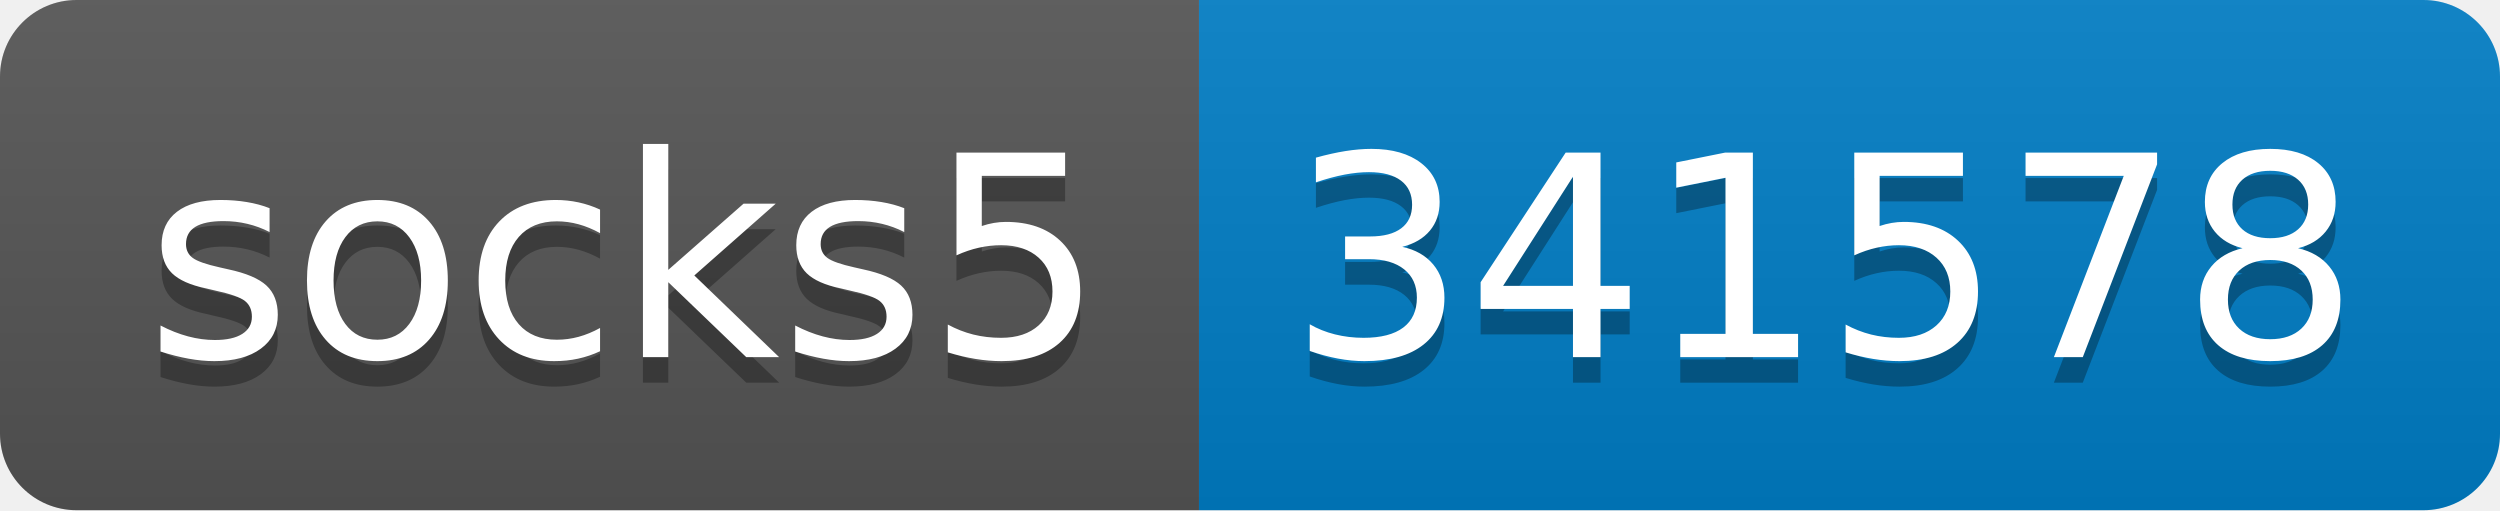
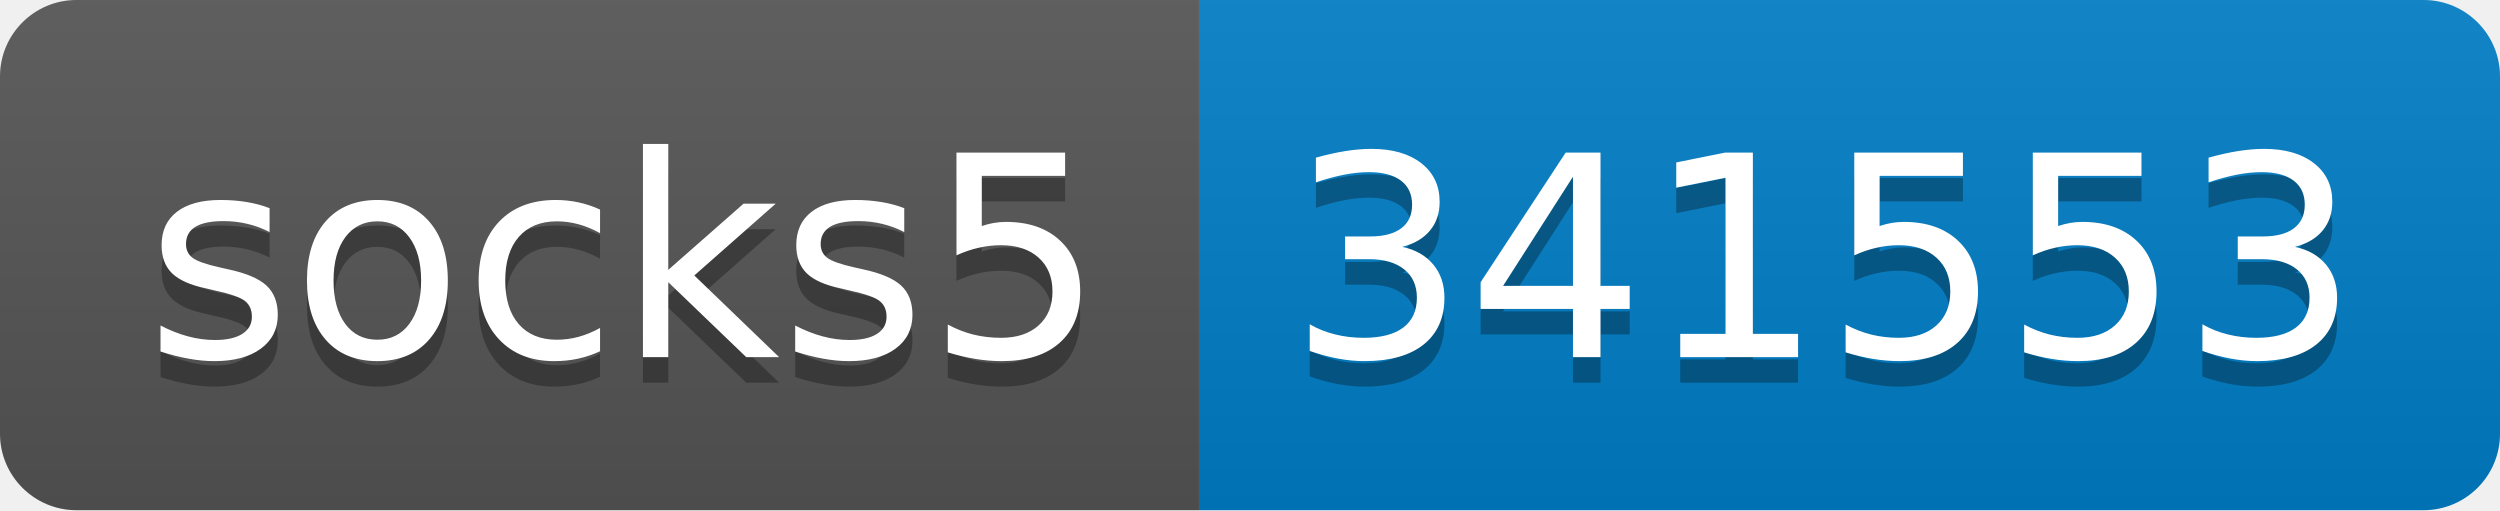
- <svg xmlns="http://www.w3.org/2000/svg" width="98" height="20" role="img" aria-label="socks5: 341578">
+ <svg xmlns="http://www.w3.org/2000/svg" width="98" height="20" role="img" aria-label="socks5: 341553">
  <linearGradient id="s" x2="0" y2="100%">
    <stop offset="0" stop-color="#bbb" stop-opacity=".1" />
    <stop offset="1" stop-opacity=".1" />
  </linearGradient>
  <clipPath id="r">
    <rect width="98" height="20" rx="3" fill="#fff" />
  </clipPath>
  <g clip-path="url(#r)">
    <rect width="47" height="20" fill="#555" />
    <rect x="47" width="51" height="20" fill="#007ec6" />
    <rect width="98" height="20" fill="url(#s)" />
  </g>
  <g fill="#fff" text-anchor="middle" font-family="Verdana,Geneva,DejaVu Sans,sans-serif" text-rendering="geometricPrecision" font-size="110">
    <text aria-hidden="true" x="245" y="150" fill="#010101" fill-opacity=".3" transform="scale(.1)" textLength="370">socks5</text>
    <text x="245" y="140" transform="scale(.1)" fill="#fff" textLength="370">socks5</text>
-     <text aria-hidden="true" x="715" y="150" fill="#010101" fill-opacity=".3" transform="scale(.1)" textLength="410">341578</text>
-     <text x="715" y="140" transform="scale(.1)" fill="#fff" textLength="410">341578</text>
+     <text aria-hidden="true" x="715" y="150" fill="#010101" fill-opacity=".3" transform="scale(.1)" textLength="410">341553</text>
+     <text x="715" y="140" transform="scale(.1)" fill="#fff" textLength="410">341553</text>
  </g>
</svg>
